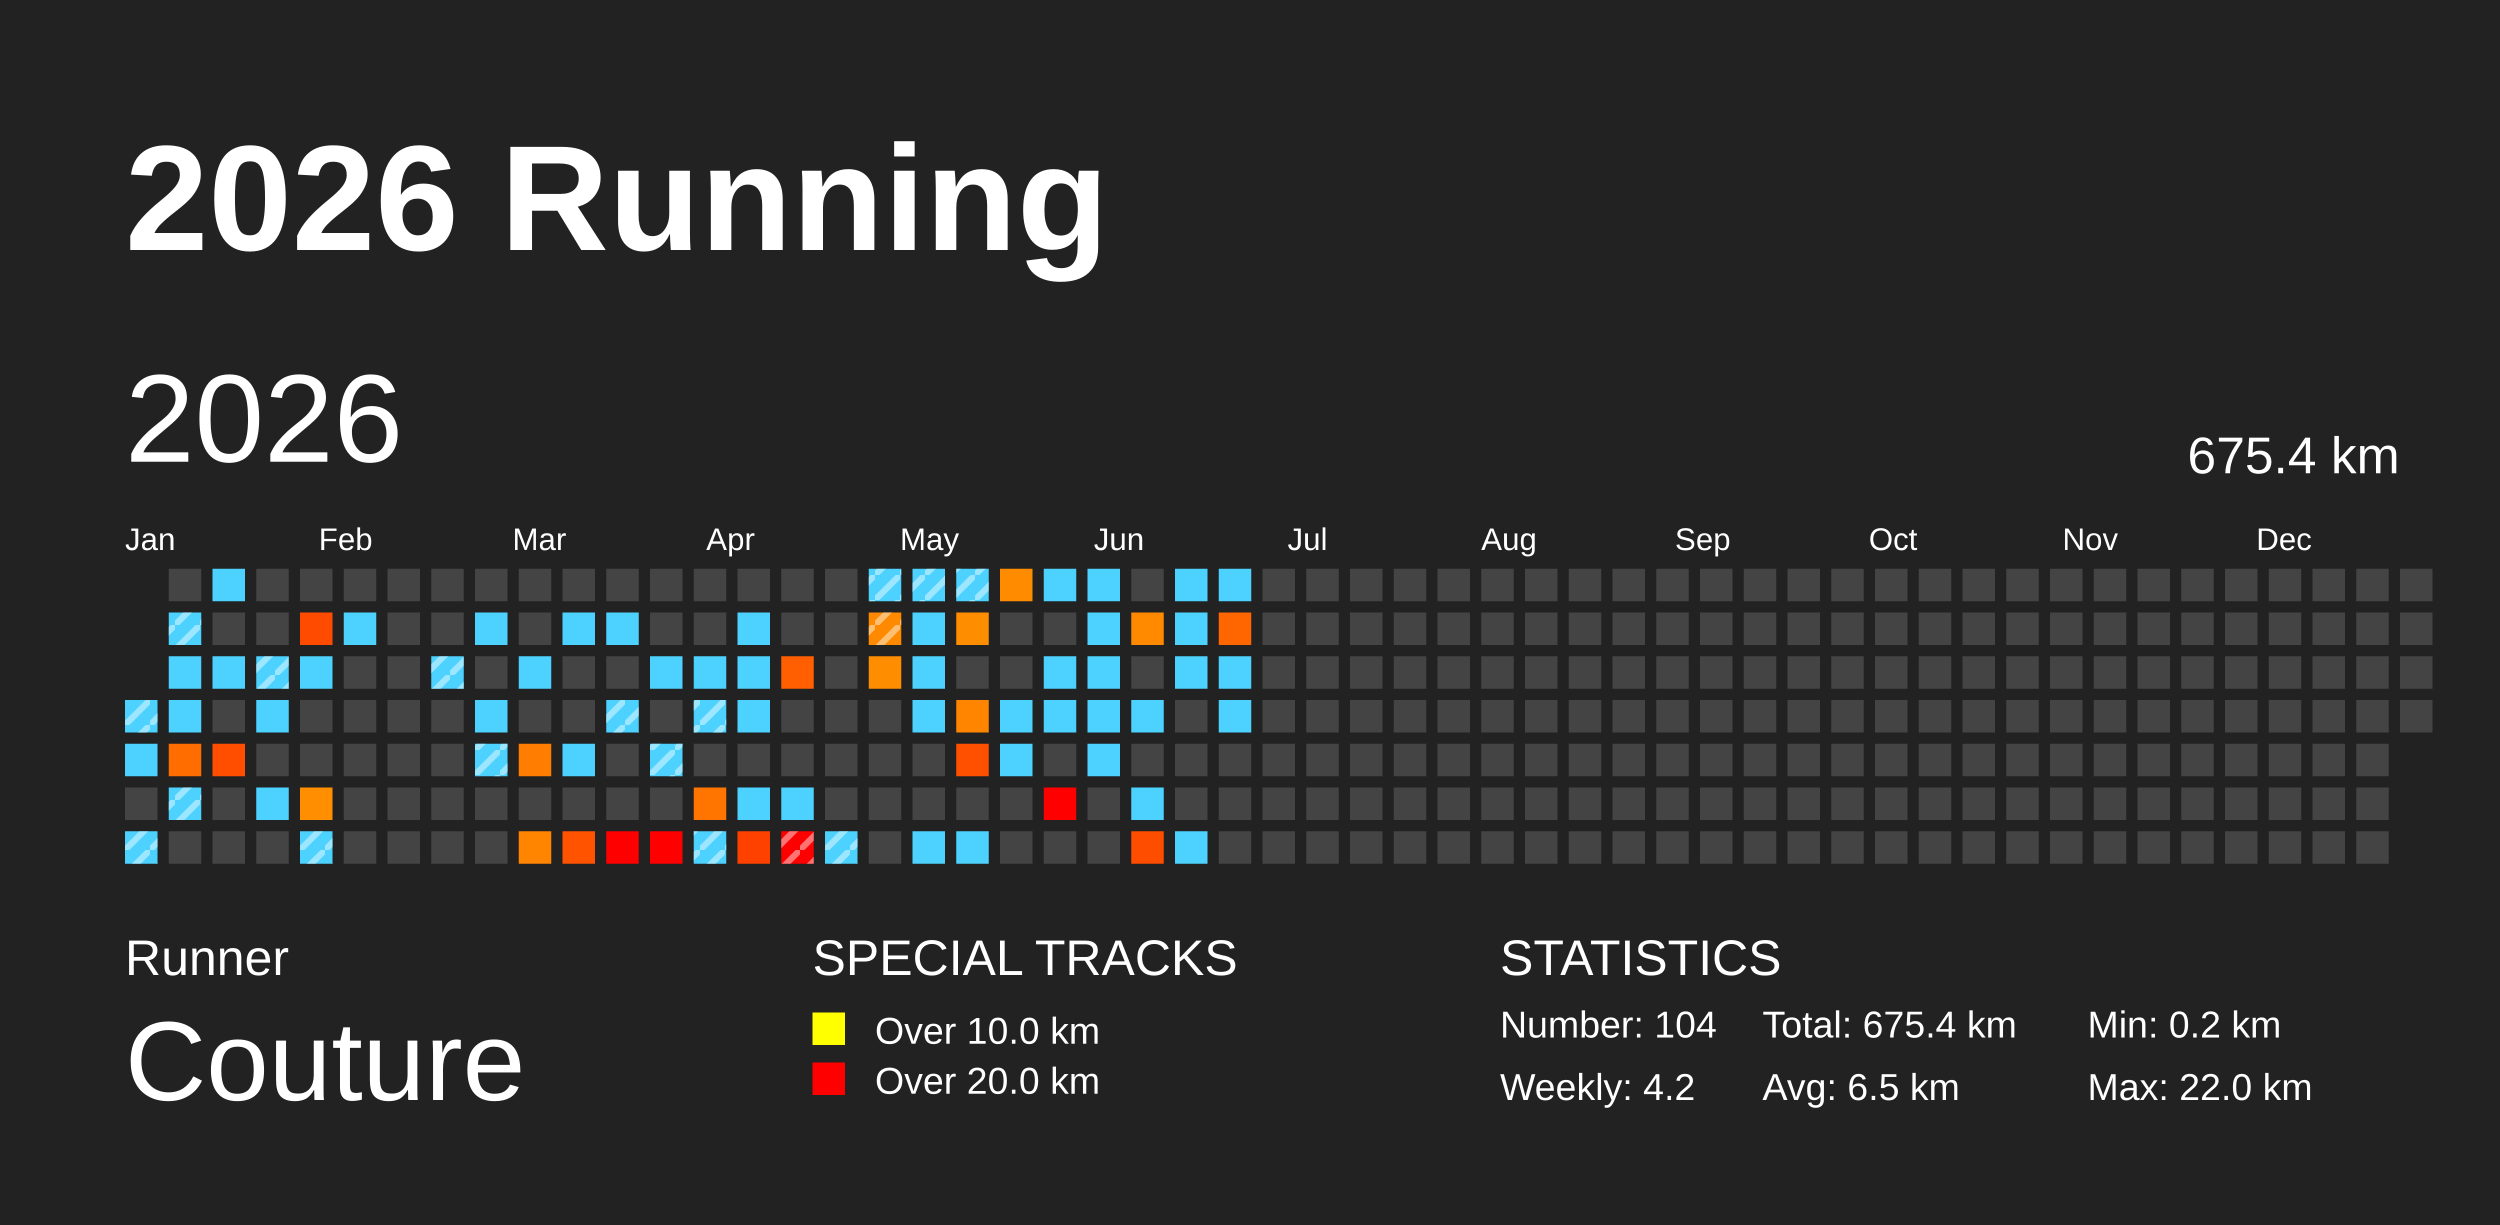
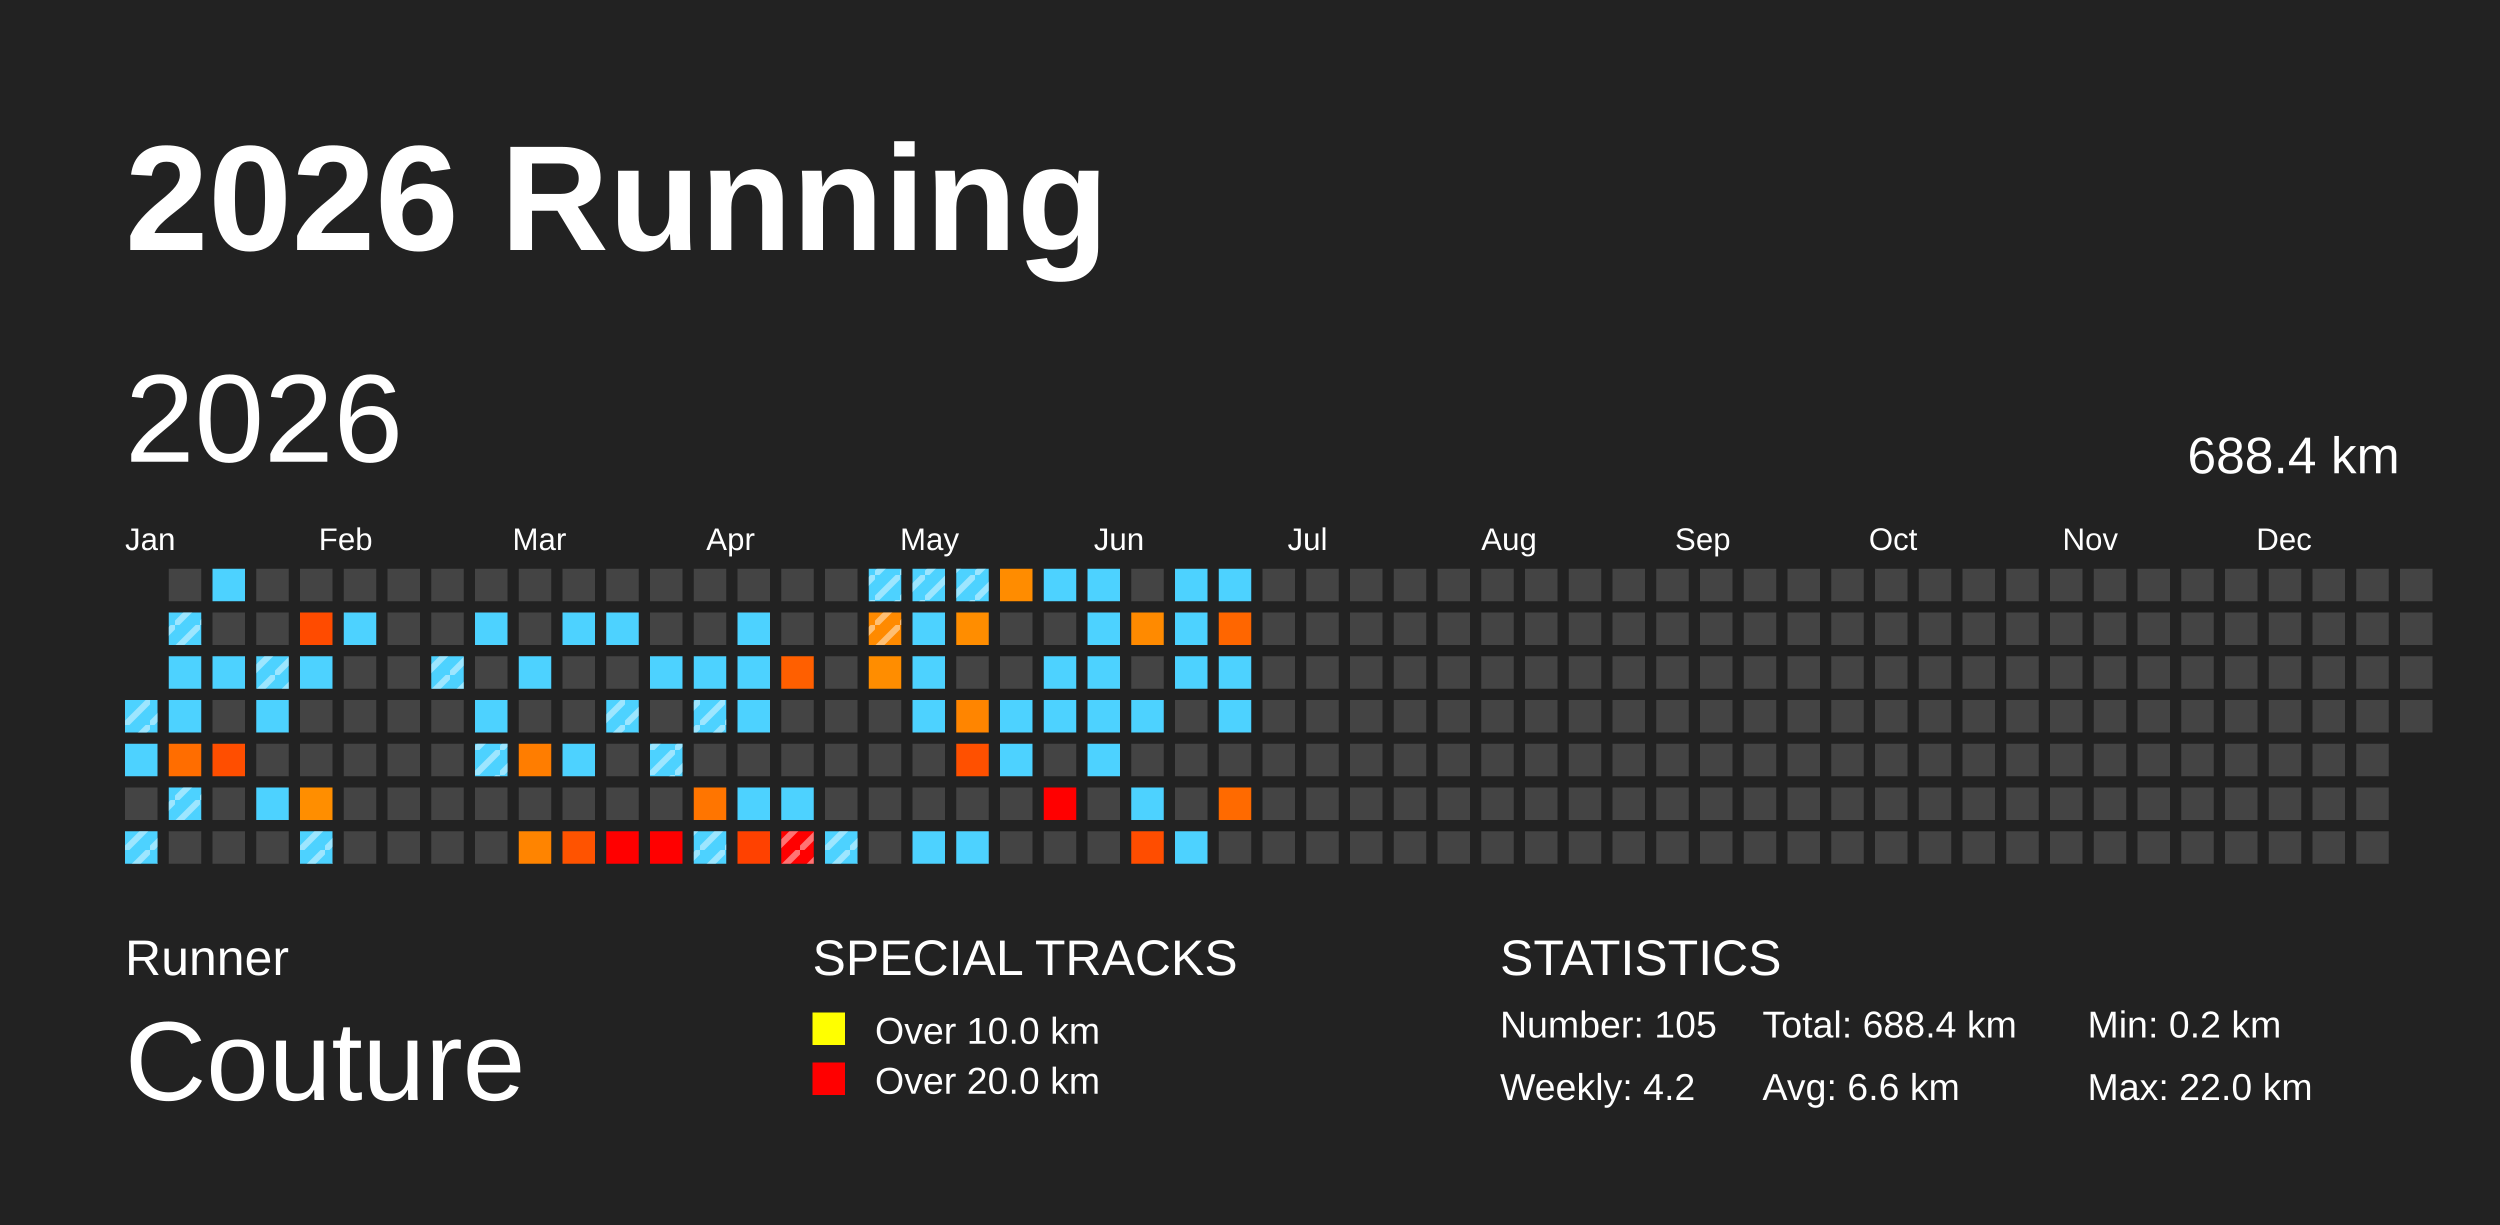
<svg xmlns="http://www.w3.org/2000/svg" baseProfile="full" height="98mm" version="1.1" viewBox="0,0,200,98" width="200mm">
  <defs>
    <pattern height="2" id="indoor-stripe" patternUnits="userSpaceOnUse" width="2">
      <line stroke="white" stroke-opacity="0.45" stroke-width="0.5" x1="0" x2="2" y1="2" y2="0" />
    </pattern>
  </defs>
  <rect fill="#222222" height="98" width="200" x="0" y="0" />
  <text fill="#FFFFFF" style="font-size:12px; font-family:Arial; font-weight:bold;" x="10" y="20">2026 Running</text>
  <text fill="#FFFFFF" style="font-size:4px; font-family:Arial" x="10" y="78">Runner</text>
  <text fill="#FFFFFF" style="font-size:9px; font-family:Arial" x="10" y="88">Couture</text>
  <text fill="#FFFFFF" style="font-size:4px; font-family:Arial" x="65" y="78">SPECIAL TRACKS</text>
  <rect fill="yellow" height="2.6" width="2.6" x="65" y="81" />
  <text fill="#FFFFFF" style="font-size:3px; font-family:Arial" x="70" y="83.5">Over 10.0 km</text>
  <rect fill="red" height="2.6" width="2.6" x="65" y="85" />
  <text fill="#FFFFFF" style="font-size:3px; font-family:Arial" x="70" y="87.5">Over 20.0 km</text>
  <text fill="#FFFFFF" style="font-size:4px; font-family:Arial" x="120" y="78">STATISTICS</text>
-   <text fill="#FFFFFF" style="font-size:3px; font-family:Arial" x="120" y="83">Number: 104</text>
+   <text fill="#FFFFFF" style="font-size:3px; font-family:Arial" x="120" y="83">Number: 105</text>
  <text fill="#FFFFFF" style="font-size:3px; font-family:Arial" x="120" y="88">Weekly: 4.2</text>
-   <text fill="#FFFFFF" style="font-size:3px; font-family:Arial" x="141" y="83">Total: 675.4 km</text>
-   <text fill="#FFFFFF" style="font-size:3px; font-family:Arial" x="141" y="88">Avg: 6.5 km</text>
+   <text fill="#FFFFFF" style="font-size:3px; font-family:Arial" x="141" y="83">Total: 688.4 km</text>
+   <text fill="#FFFFFF" style="font-size:3px; font-family:Arial" x="141" y="88">Avg: 6.6 km</text>
  <text fill="#FFFFFF" style="font-size:3px; font-family:Arial" x="167" y="83">Min: 0.2 km</text>
  <text fill="#FFFFFF" style="font-size:3px; font-family:Arial" x="167" y="88">Max: 22.0 km</text>
  <text dominant-baseline="hanging" fill="#FFFFFF" style="font-size:10.0px; font-family:Arial;" x="10" y="30">2026</text>
-   <text dominant-baseline="hanging" fill="#FFFFFF" style="font-size:4.125px; font-family:Arial;" x="175" y="35">675.4 km</text>
+   <text dominant-baseline="hanging" fill="#FFFFFF" style="font-size:4.125px; font-family:Arial;" x="175" y="35">688.4 km</text>
  <text fill="#FFFFFF" style="font-size:2.5px; font-family:Arial" x="10.0" y="44">Jan</text>
  <text fill="#FFFFFF" style="font-size:2.5px; font-family:Arial" x="25.5" y="44">Feb</text>
  <text fill="#FFFFFF" style="font-size:2.5px; font-family:Arial" x="41.0" y="44">Mar</text>
  <text fill="#FFFFFF" style="font-size:2.5px; font-family:Arial" x="56.5" y="44">Apr</text>
  <text fill="#FFFFFF" style="font-size:2.5px; font-family:Arial" x="72.0" y="44">May</text>
  <text fill="#FFFFFF" style="font-size:2.5px; font-family:Arial" x="87.5" y="44">Jun</text>
  <text fill="#FFFFFF" style="font-size:2.5px; font-family:Arial" x="103.0" y="44">Jul</text>
  <text fill="#FFFFFF" style="font-size:2.5px; font-family:Arial" x="118.5" y="44">Aug</text>
  <text fill="#FFFFFF" style="font-size:2.5px; font-family:Arial" x="134.0" y="44">Sep</text>
  <text fill="#FFFFFF" style="font-size:2.5px; font-family:Arial" x="149.5" y="44">Oct</text>
  <text fill="#FFFFFF" style="font-size:2.5px; font-family:Arial" x="165.0" y="44">Nov</text>
  <text fill="#FFFFFF" style="font-size:2.5px; font-family:Arial" x="180.5" y="44">Dec</text>
  <rect fill="#4dd2ff" height="2.6" width="2.6" x="10.0" y="56.0" />
  <rect fill="url(#indoor-stripe)" height="2.6" width="2.6" x="10.0" y="56.0" />
  <rect fill="#4dd2ff" height="2.6" width="2.6" x="10.0" y="59.5" />
  <rect fill="#444444" height="2.6" width="2.6" x="10.0" y="63.0" />
  <rect fill="#4dd2ff" height="2.6" width="2.6" x="10.0" y="66.5" />
  <rect fill="url(#indoor-stripe)" height="2.6" width="2.6" x="10.0" y="66.5" />
  <rect fill="#444444" height="2.6" width="2.6" x="13.5" y="45.5" />
  <rect fill="#4dd2ff" height="2.6" width="2.6" x="13.5" y="49.0" />
  <rect fill="url(#indoor-stripe)" height="2.6" width="2.6" x="13.5" y="49.0" />
  <rect fill="#4dd2ff" height="2.6" width="2.6" x="13.5" y="52.5" />
  <rect fill="#4dd2ff" height="2.6" width="2.6" x="13.5" y="56.0" />
  <rect fill="#ff6d00" height="2.6" width="2.6" x="13.5" y="59.5" />
  <rect fill="#4dd2ff" height="2.6" width="2.6" x="13.5" y="63.0" />
  <rect fill="url(#indoor-stripe)" height="2.6" width="2.6" x="13.5" y="63.0" />
  <rect fill="#444444" height="2.6" width="2.6" x="13.5" y="66.5" />
  <rect fill="#4dd2ff" height="2.6" width="2.6" x="17.0" y="45.5" />
  <rect fill="#444444" height="2.6" width="2.6" x="17.0" y="49.0" />
  <rect fill="#4dd2ff" height="2.6" width="2.6" x="17.0" y="52.5" />
  <rect fill="#444444" height="2.6" width="2.6" x="17.0" y="56.0" />
  <rect fill="#ff4e00" height="2.6" width="2.6" x="17.0" y="59.5" />
  <rect fill="#444444" height="2.6" width="2.6" x="17.0" y="63.0" />
  <rect fill="#444444" height="2.6" width="2.6" x="17.0" y="66.5" />
  <rect fill="#444444" height="2.6" width="2.6" x="20.5" y="45.5" />
  <rect fill="#444444" height="2.6" width="2.6" x="20.5" y="49.0" />
  <rect fill="#4dd2ff" height="2.6" width="2.6" x="20.5" y="52.5" />
  <rect fill="url(#indoor-stripe)" height="2.6" width="2.6" x="20.5" y="52.5" />
  <rect fill="#4dd2ff" height="2.6" width="2.6" x="20.5" y="56.0" />
  <rect fill="#444444" height="2.6" width="2.6" x="20.5" y="59.5" />
  <rect fill="#4dd2ff" height="2.6" width="2.6" x="20.5" y="63.0" />
  <rect fill="#444444" height="2.6" width="2.6" x="20.5" y="66.5" />
  <rect fill="#444444" height="2.6" width="2.6" x="24.0" y="45.5" />
  <rect fill="#ff4b00" height="2.6" width="2.6" x="24.0" y="49.0" />
  <rect fill="#4dd2ff" height="2.6" width="2.6" x="24.0" y="52.5" />
  <rect fill="#444444" height="2.6" width="2.6" x="24.0" y="56.0" />
  <rect fill="#444444" height="2.6" width="2.6" x="24.0" y="59.5" />
  <rect fill="#ff8e00" height="2.6" width="2.6" x="24.0" y="63.0" />
  <rect fill="#4dd2ff" height="2.6" width="2.6" x="24.0" y="66.5" />
  <rect fill="url(#indoor-stripe)" height="2.6" width="2.6" x="24.0" y="66.5" />
  <rect fill="#444444" height="2.6" width="2.6" x="27.5" y="45.5" />
  <rect fill="#4dd2ff" height="2.6" width="2.6" x="27.5" y="49.0" />
  <rect fill="#444444" height="2.6" width="2.6" x="27.5" y="52.5" />
  <rect fill="#444444" height="2.6" width="2.6" x="27.5" y="56.0" />
  <rect fill="#444444" height="2.6" width="2.6" x="27.5" y="59.5" />
  <rect fill="#444444" height="2.6" width="2.6" x="27.5" y="63.0" />
  <rect fill="#444444" height="2.6" width="2.6" x="27.5" y="66.5" />
  <rect fill="#444444" height="2.6" width="2.6" x="31.0" y="45.5" />
  <rect fill="#444444" height="2.6" width="2.6" x="31.0" y="49.0" />
  <rect fill="#444444" height="2.6" width="2.6" x="31.0" y="52.5" />
  <rect fill="#444444" height="2.6" width="2.6" x="31.0" y="56.0" />
  <rect fill="#444444" height="2.6" width="2.6" x="31.0" y="59.5" />
  <rect fill="#444444" height="2.6" width="2.6" x="31.0" y="63.0" />
  <rect fill="#444444" height="2.6" width="2.6" x="31.0" y="66.5" />
  <rect fill="#444444" height="2.6" width="2.6" x="34.5" y="45.5" />
  <rect fill="#444444" height="2.6" width="2.6" x="34.5" y="49.0" />
  <rect fill="#4dd2ff" height="2.6" width="2.6" x="34.5" y="52.5" />
  <rect fill="url(#indoor-stripe)" height="2.6" width="2.6" x="34.5" y="52.5" />
  <rect fill="#444444" height="2.6" width="2.6" x="34.5" y="56.0" />
  <rect fill="#444444" height="2.6" width="2.6" x="34.5" y="59.5" />
  <rect fill="#444444" height="2.6" width="2.6" x="34.5" y="63.0" />
  <rect fill="#444444" height="2.6" width="2.6" x="34.5" y="66.5" />
  <rect fill="#444444" height="2.6" width="2.6" x="38.0" y="45.5" />
  <rect fill="#4dd2ff" height="2.6" width="2.6" x="38.0" y="49.0" />
  <rect fill="#444444" height="2.6" width="2.6" x="38.0" y="52.5" />
  <rect fill="#4dd2ff" height="2.6" width="2.6" x="38.0" y="56.0" />
  <rect fill="#4dd2ff" height="2.6" width="2.6" x="38.0" y="59.5" />
  <rect fill="url(#indoor-stripe)" height="2.6" width="2.6" x="38.0" y="59.5" />
  <rect fill="#444444" height="2.6" width="2.6" x="38.0" y="63.0" />
  <rect fill="#444444" height="2.6" width="2.6" x="38.0" y="66.5" />
  <rect fill="#444444" height="2.6" width="2.6" x="41.5" y="45.5" />
  <rect fill="#444444" height="2.6" width="2.6" x="41.5" y="49.0" />
  <rect fill="#4dd2ff" height="2.6" width="2.6" x="41.5" y="52.5" />
  <rect fill="#444444" height="2.6" width="2.6" x="41.5" y="56.0" />
  <rect fill="#ff7d00" height="2.6" width="2.6" x="41.5" y="59.5" />
  <rect fill="#444444" height="2.6" width="2.6" x="41.5" y="63.0" />
  <rect fill="#ff8400" height="2.6" width="2.6" x="41.5" y="66.5" />
  <rect fill="#444444" height="2.6" width="2.6" x="45.0" y="45.5" />
  <rect fill="#4dd2ff" height="2.6" width="2.6" x="45.0" y="49.0" />
  <rect fill="#444444" height="2.6" width="2.6" x="45.0" y="52.5" />
  <rect fill="#444444" height="2.6" width="2.6" x="45.0" y="56.0" />
  <rect fill="#4dd2ff" height="2.6" width="2.6" x="45.0" y="59.5" />
  <rect fill="#444444" height="2.6" width="2.6" x="45.0" y="63.0" />
  <rect fill="#ff5300" height="2.6" width="2.6" x="45.0" y="66.5" />
  <rect fill="#444444" height="2.6" width="2.6" x="48.5" y="45.5" />
  <rect fill="#4dd2ff" height="2.6" width="2.6" x="48.5" y="49.0" />
  <rect fill="#444444" height="2.6" width="2.6" x="48.5" y="52.5" />
  <rect fill="#4dd2ff" height="2.6" width="2.6" x="48.5" y="56.0" />
  <rect fill="url(#indoor-stripe)" height="2.6" width="2.6" x="48.5" y="56.0" />
  <rect fill="#444444" height="2.6" width="2.6" x="48.5" y="59.5" />
  <rect fill="#444444" height="2.6" width="2.6" x="48.5" y="63.0" />
  <rect fill="red" height="2.6" width="2.6" x="48.5" y="66.5" />
  <rect fill="#444444" height="2.6" width="2.6" x="52.0" y="45.5" />
  <rect fill="#444444" height="2.6" width="2.6" x="52.0" y="49.0" />
  <rect fill="#4dd2ff" height="2.6" width="2.6" x="52.0" y="52.5" />
  <rect fill="#444444" height="2.6" width="2.6" x="52.0" y="56.0" />
  <rect fill="#4dd2ff" height="2.6" width="2.6" x="52.0" y="59.5" />
  <rect fill="url(#indoor-stripe)" height="2.6" width="2.6" x="52.0" y="59.5" />
  <rect fill="#444444" height="2.6" width="2.6" x="52.0" y="63.0" />
  <rect fill="red" height="2.6" width="2.6" x="52.0" y="66.5" />
  <rect fill="#444444" height="2.6" width="2.6" x="55.5" y="45.5" />
  <rect fill="#444444" height="2.6" width="2.6" x="55.5" y="49.0" />
  <rect fill="#4dd2ff" height="2.6" width="2.6" x="55.5" y="52.5" />
  <rect fill="#4dd2ff" height="2.6" width="2.6" x="55.5" y="56.0" />
  <rect fill="url(#indoor-stripe)" height="2.6" width="2.6" x="55.5" y="56.0" />
  <rect fill="#444444" height="2.6" width="2.6" x="55.5" y="59.5" />
  <rect fill="#ff7500" height="2.6" width="2.6" x="55.5" y="63.0" />
  <rect fill="#4dd2ff" height="2.6" width="2.6" x="55.5" y="66.5" />
  <rect fill="url(#indoor-stripe)" height="2.6" width="2.6" x="55.5" y="66.5" />
  <rect fill="#444444" height="2.6" width="2.6" x="59.0" y="45.5" />
  <rect fill="#4dd2ff" height="2.6" width="2.6" x="59.0" y="49.0" />
  <rect fill="#4dd2ff" height="2.6" width="2.6" x="59.0" y="52.5" />
  <rect fill="#4dd2ff" height="2.6" width="2.6" x="59.0" y="56.0" />
  <rect fill="#444444" height="2.6" width="2.6" x="59.0" y="59.5" />
  <rect fill="#4dd2ff" height="2.6" width="2.6" x="59.0" y="63.0" />
  <rect fill="#ff4100" height="2.6" width="2.6" x="59.0" y="66.5" />
  <rect fill="#444444" height="2.6" width="2.6" x="62.5" y="45.5" />
  <rect fill="#444444" height="2.6" width="2.6" x="62.5" y="49.0" />
  <rect fill="#ff5f00" height="2.6" width="2.6" x="62.5" y="52.5" />
  <rect fill="#444444" height="2.6" width="2.6" x="62.5" y="56.0" />
  <rect fill="#444444" height="2.6" width="2.6" x="62.5" y="59.5" />
  <rect fill="#4dd2ff" height="2.6" width="2.6" x="62.5" y="63.0" />
  <rect fill="red" height="2.6" width="2.6" x="62.5" y="66.5" />
  <rect fill="url(#indoor-stripe)" height="2.6" width="2.6" x="62.5" y="66.5" />
  <rect fill="#444444" height="2.6" width="2.6" x="66.0" y="45.5" />
  <rect fill="#444444" height="2.6" width="2.6" x="66.0" y="49.0" />
  <rect fill="#444444" height="2.6" width="2.6" x="66.0" y="52.5" />
  <rect fill="#444444" height="2.6" width="2.6" x="66.0" y="56.0" />
  <rect fill="#444444" height="2.6" width="2.6" x="66.0" y="59.5" />
  <rect fill="#444444" height="2.6" width="2.6" x="66.0" y="63.0" />
  <rect fill="#4dd2ff" height="2.6" width="2.6" x="66.0" y="66.5" />
  <rect fill="url(#indoor-stripe)" height="2.6" width="2.6" x="66.0" y="66.5" />
  <rect fill="#4dd2ff" height="2.6" width="2.6" x="69.5" y="45.5" />
  <rect fill="url(#indoor-stripe)" height="2.6" width="2.6" x="69.5" y="45.5" />
  <rect fill="#ff8a00" height="2.6" width="2.6" x="69.5" y="49.0" />
  <rect fill="url(#indoor-stripe)" height="2.6" width="2.6" x="69.5" y="49.0" />
  <rect fill="#ff8d00" height="2.6" width="2.6" x="69.5" y="52.5" />
  <rect fill="#444444" height="2.6" width="2.6" x="69.5" y="56.0" />
  <rect fill="#444444" height="2.6" width="2.6" x="69.5" y="59.5" />
  <rect fill="#444444" height="2.6" width="2.6" x="69.5" y="63.0" />
  <rect fill="#444444" height="2.6" width="2.6" x="69.5" y="66.5" />
  <rect fill="#4dd2ff" height="2.6" width="2.6" x="73.0" y="45.5" />
  <rect fill="url(#indoor-stripe)" height="2.6" width="2.6" x="73.0" y="45.5" />
  <rect fill="#4dd2ff" height="2.6" width="2.6" x="73.0" y="49.0" />
  <rect fill="#4dd2ff" height="2.6" width="2.6" x="73.0" y="52.5" />
  <rect fill="#4dd2ff" height="2.6" width="2.6" x="73.0" y="56.0" />
  <rect fill="#444444" height="2.6" width="2.6" x="73.0" y="59.5" />
  <rect fill="#444444" height="2.6" width="2.6" x="73.0" y="63.0" />
  <rect fill="#4dd2ff" height="2.6" width="2.6" x="73.0" y="66.5" />
  <rect fill="#4dd2ff" height="2.6" width="2.6" x="76.5" y="45.5" />
  <rect fill="url(#indoor-stripe)" height="2.6" width="2.6" x="76.5" y="45.5" />
  <rect fill="#ff8d00" height="2.6" width="2.6" x="76.5" y="49.0" />
  <rect fill="#444444" height="2.6" width="2.6" x="76.5" y="52.5" />
  <rect fill="#ff8500" height="2.6" width="2.6" x="76.5" y="56.0" />
  <rect fill="#ff5000" height="2.6" width="2.6" x="76.5" y="59.5" />
  <rect fill="#444444" height="2.6" width="2.6" x="76.5" y="63.0" />
  <rect fill="#4dd2ff" height="2.6" width="2.6" x="76.5" y="66.5" />
  <rect fill="#ff8c00" height="2.6" width="2.6" x="80.0" y="45.5" />
  <rect fill="#444444" height="2.6" width="2.6" x="80.0" y="49.0" />
  <rect fill="#444444" height="2.6" width="2.6" x="80.0" y="52.5" />
  <rect fill="#4dd2ff" height="2.6" width="2.6" x="80.0" y="56.0" />
  <rect fill="#4dd2ff" height="2.6" width="2.6" x="80.0" y="59.5" />
  <rect fill="#444444" height="2.6" width="2.6" x="80.0" y="63.0" />
  <rect fill="#444444" height="2.6" width="2.6" x="80.0" y="66.5" />
  <rect fill="#4dd2ff" height="2.6" width="2.6" x="83.5" y="45.5" />
  <rect fill="#444444" height="2.6" width="2.6" x="83.5" y="49.0" />
  <rect fill="#4dd2ff" height="2.6" width="2.6" x="83.5" y="52.5" />
  <rect fill="#4dd2ff" height="2.6" width="2.6" x="83.5" y="56.0" />
  <rect fill="#444444" height="2.6" width="2.6" x="83.5" y="59.5" />
  <rect fill="red" height="2.6" width="2.6" x="83.5" y="63.0" />
  <rect fill="#444444" height="2.6" width="2.6" x="83.5" y="66.5" />
  <rect fill="#4dd2ff" height="2.6" width="2.6" x="87.0" y="45.5" />
  <rect fill="#4dd2ff" height="2.6" width="2.6" x="87.0" y="49.0" />
  <rect fill="#4dd2ff" height="2.6" width="2.6" x="87.0" y="52.5" />
  <rect fill="#4dd2ff" height="2.6" width="2.6" x="87.0" y="56.0" />
  <rect fill="#4dd2ff" height="2.6" width="2.6" x="87.0" y="59.5" />
  <rect fill="#444444" height="2.6" width="2.6" x="87.0" y="63.0" />
  <rect fill="#444444" height="2.6" width="2.6" x="87.0" y="66.5" />
  <rect fill="#444444" height="2.6" width="2.6" x="90.5" y="45.5" />
  <rect fill="#ff8a00" height="2.6" width="2.6" x="90.5" y="49.0" />
  <rect fill="#444444" height="2.6" width="2.6" x="90.5" y="52.5" />
  <rect fill="#4dd2ff" height="2.6" width="2.6" x="90.5" y="56.0" />
  <rect fill="#444444" height="2.6" width="2.6" x="90.5" y="59.5" />
  <rect fill="#4dd2ff" height="2.6" width="2.6" x="90.5" y="63.0" />
  <rect fill="#ff4d00" height="2.6" width="2.6" x="90.5" y="66.5" />
  <rect fill="#4dd2ff" height="2.6" width="2.6" x="94.0" y="45.5" />
  <rect fill="#4dd2ff" height="2.6" width="2.6" x="94.0" y="49.0" />
  <rect fill="#4dd2ff" height="2.6" width="2.6" x="94.0" y="52.5" />
  <rect fill="#444444" height="2.6" width="2.6" x="94.0" y="56.0" />
  <rect fill="#444444" height="2.6" width="2.6" x="94.0" y="59.5" />
  <rect fill="#444444" height="2.6" width="2.6" x="94.0" y="63.0" />
  <rect fill="#4dd2ff" height="2.6" width="2.6" x="94.0" y="66.5" />
  <rect fill="#4dd2ff" height="2.6" width="2.6" x="97.5" y="45.5" />
  <rect fill="#ff6600" height="2.6" width="2.6" x="97.5" y="49.0" />
  <rect fill="#4dd2ff" height="2.6" width="2.6" x="97.5" y="52.5" />
  <rect fill="#4dd2ff" height="2.6" width="2.6" x="97.5" y="56.0" />
  <rect fill="#444444" height="2.6" width="2.6" x="97.5" y="59.5" />
-   <rect fill="#444444" height="2.6" width="2.6" x="97.5" y="63.0" />
+   <rect fill="#ff6a00" height="2.6" width="2.6" x="97.5" y="63.0" />
  <rect fill="#444444" height="2.6" width="2.6" x="97.5" y="66.5" />
  <rect fill="#444444" height="2.6" width="2.6" x="101.0" y="45.5" />
  <rect fill="#444444" height="2.6" width="2.6" x="101.0" y="49.0" />
  <rect fill="#444444" height="2.6" width="2.6" x="101.0" y="52.5" />
  <rect fill="#444444" height="2.6" width="2.6" x="101.0" y="56.0" />
  <rect fill="#444444" height="2.6" width="2.6" x="101.0" y="59.5" />
  <rect fill="#444444" height="2.6" width="2.6" x="101.0" y="63.0" />
  <rect fill="#444444" height="2.6" width="2.6" x="101.0" y="66.5" />
  <rect fill="#444444" height="2.6" width="2.6" x="104.5" y="45.5" />
  <rect fill="#444444" height="2.6" width="2.6" x="104.5" y="49.0" />
  <rect fill="#444444" height="2.6" width="2.6" x="104.5" y="52.5" />
  <rect fill="#444444" height="2.6" width="2.6" x="104.5" y="56.0" />
  <rect fill="#444444" height="2.6" width="2.6" x="104.5" y="59.5" />
  <rect fill="#444444" height="2.6" width="2.6" x="104.5" y="63.0" />
  <rect fill="#444444" height="2.6" width="2.6" x="104.5" y="66.5" />
  <rect fill="#444444" height="2.6" width="2.6" x="108.0" y="45.5" />
  <rect fill="#444444" height="2.6" width="2.6" x="108.0" y="49.0" />
  <rect fill="#444444" height="2.6" width="2.6" x="108.0" y="52.5" />
  <rect fill="#444444" height="2.6" width="2.6" x="108.0" y="56.0" />
  <rect fill="#444444" height="2.6" width="2.6" x="108.0" y="59.5" />
  <rect fill="#444444" height="2.6" width="2.6" x="108.0" y="63.0" />
  <rect fill="#444444" height="2.6" width="2.6" x="108.0" y="66.5" />
  <rect fill="#444444" height="2.6" width="2.6" x="111.5" y="45.5" />
  <rect fill="#444444" height="2.6" width="2.6" x="111.5" y="49.0" />
  <rect fill="#444444" height="2.6" width="2.6" x="111.5" y="52.5" />
  <rect fill="#444444" height="2.6" width="2.6" x="111.5" y="56.0" />
  <rect fill="#444444" height="2.6" width="2.6" x="111.5" y="59.5" />
  <rect fill="#444444" height="2.6" width="2.6" x="111.5" y="63.0" />
  <rect fill="#444444" height="2.6" width="2.6" x="111.5" y="66.5" />
  <rect fill="#444444" height="2.6" width="2.6" x="115.0" y="45.5" />
  <rect fill="#444444" height="2.6" width="2.6" x="115.0" y="49.0" />
  <rect fill="#444444" height="2.6" width="2.6" x="115.0" y="52.5" />
  <rect fill="#444444" height="2.6" width="2.6" x="115.0" y="56.0" />
  <rect fill="#444444" height="2.6" width="2.6" x="115.0" y="59.5" />
  <rect fill="#444444" height="2.6" width="2.6" x="115.0" y="63.0" />
  <rect fill="#444444" height="2.6" width="2.6" x="115.0" y="66.5" />
  <rect fill="#444444" height="2.6" width="2.6" x="118.5" y="45.5" />
  <rect fill="#444444" height="2.6" width="2.6" x="118.5" y="49.0" />
  <rect fill="#444444" height="2.6" width="2.6" x="118.5" y="52.5" />
  <rect fill="#444444" height="2.6" width="2.6" x="118.5" y="56.0" />
  <rect fill="#444444" height="2.6" width="2.6" x="118.5" y="59.5" />
  <rect fill="#444444" height="2.6" width="2.6" x="118.5" y="63.0" />
  <rect fill="#444444" height="2.6" width="2.6" x="118.5" y="66.5" />
  <rect fill="#444444" height="2.6" width="2.6" x="122.0" y="45.5" />
  <rect fill="#444444" height="2.6" width="2.6" x="122.0" y="49.0" />
  <rect fill="#444444" height="2.6" width="2.6" x="122.0" y="52.5" />
  <rect fill="#444444" height="2.6" width="2.6" x="122.0" y="56.0" />
  <rect fill="#444444" height="2.6" width="2.6" x="122.0" y="59.5" />
  <rect fill="#444444" height="2.6" width="2.6" x="122.0" y="63.0" />
  <rect fill="#444444" height="2.6" width="2.6" x="122.0" y="66.5" />
  <rect fill="#444444" height="2.6" width="2.6" x="125.5" y="45.5" />
  <rect fill="#444444" height="2.6" width="2.6" x="125.5" y="49.0" />
  <rect fill="#444444" height="2.6" width="2.6" x="125.5" y="52.5" />
  <rect fill="#444444" height="2.6" width="2.6" x="125.5" y="56.0" />
  <rect fill="#444444" height="2.6" width="2.6" x="125.5" y="59.5" />
  <rect fill="#444444" height="2.6" width="2.6" x="125.5" y="63.0" />
  <rect fill="#444444" height="2.6" width="2.6" x="125.5" y="66.5" />
  <rect fill="#444444" height="2.6" width="2.6" x="129.0" y="45.5" />
  <rect fill="#444444" height="2.6" width="2.6" x="129.0" y="49.0" />
  <rect fill="#444444" height="2.6" width="2.6" x="129.0" y="52.5" />
  <rect fill="#444444" height="2.6" width="2.6" x="129.0" y="56.0" />
  <rect fill="#444444" height="2.6" width="2.6" x="129.0" y="59.5" />
  <rect fill="#444444" height="2.6" width="2.6" x="129.0" y="63.0" />
  <rect fill="#444444" height="2.6" width="2.6" x="129.0" y="66.5" />
  <rect fill="#444444" height="2.6" width="2.6" x="132.5" y="45.5" />
  <rect fill="#444444" height="2.6" width="2.6" x="132.5" y="49.0" />
  <rect fill="#444444" height="2.6" width="2.6" x="132.5" y="52.5" />
  <rect fill="#444444" height="2.6" width="2.6" x="132.5" y="56.0" />
  <rect fill="#444444" height="2.6" width="2.6" x="132.5" y="59.5" />
  <rect fill="#444444" height="2.6" width="2.6" x="132.5" y="63.0" />
  <rect fill="#444444" height="2.6" width="2.6" x="132.5" y="66.5" />
  <rect fill="#444444" height="2.6" width="2.6" x="136.0" y="45.5" />
  <rect fill="#444444" height="2.6" width="2.6" x="136.0" y="49.0" />
  <rect fill="#444444" height="2.6" width="2.6" x="136.0" y="52.5" />
  <rect fill="#444444" height="2.6" width="2.6" x="136.0" y="56.0" />
  <rect fill="#444444" height="2.6" width="2.6" x="136.0" y="59.5" />
  <rect fill="#444444" height="2.6" width="2.6" x="136.0" y="63.0" />
  <rect fill="#444444" height="2.6" width="2.6" x="136.0" y="66.5" />
  <rect fill="#444444" height="2.6" width="2.6" x="139.5" y="45.5" />
  <rect fill="#444444" height="2.6" width="2.6" x="139.5" y="49.0" />
  <rect fill="#444444" height="2.6" width="2.6" x="139.5" y="52.5" />
  <rect fill="#444444" height="2.6" width="2.6" x="139.5" y="56.0" />
  <rect fill="#444444" height="2.6" width="2.6" x="139.5" y="59.5" />
  <rect fill="#444444" height="2.6" width="2.6" x="139.5" y="63.0" />
  <rect fill="#444444" height="2.6" width="2.6" x="139.5" y="66.5" />
  <rect fill="#444444" height="2.6" width="2.6" x="143.0" y="45.5" />
  <rect fill="#444444" height="2.6" width="2.6" x="143.0" y="49.0" />
  <rect fill="#444444" height="2.6" width="2.6" x="143.0" y="52.5" />
  <rect fill="#444444" height="2.6" width="2.6" x="143.0" y="56.0" />
  <rect fill="#444444" height="2.6" width="2.6" x="143.0" y="59.5" />
  <rect fill="#444444" height="2.6" width="2.6" x="143.0" y="63.0" />
  <rect fill="#444444" height="2.6" width="2.6" x="143.0" y="66.5" />
  <rect fill="#444444" height="2.6" width="2.6" x="146.5" y="45.5" />
  <rect fill="#444444" height="2.6" width="2.6" x="146.5" y="49.0" />
  <rect fill="#444444" height="2.6" width="2.6" x="146.5" y="52.5" />
  <rect fill="#444444" height="2.6" width="2.6" x="146.5" y="56.0" />
  <rect fill="#444444" height="2.6" width="2.6" x="146.5" y="59.5" />
  <rect fill="#444444" height="2.6" width="2.6" x="146.5" y="63.0" />
  <rect fill="#444444" height="2.6" width="2.6" x="146.5" y="66.5" />
  <rect fill="#444444" height="2.6" width="2.6" x="150.0" y="45.5" />
  <rect fill="#444444" height="2.6" width="2.6" x="150.0" y="49.0" />
  <rect fill="#444444" height="2.6" width="2.6" x="150.0" y="52.5" />
  <rect fill="#444444" height="2.6" width="2.6" x="150.0" y="56.0" />
  <rect fill="#444444" height="2.6" width="2.6" x="150.0" y="59.5" />
  <rect fill="#444444" height="2.6" width="2.6" x="150.0" y="63.0" />
  <rect fill="#444444" height="2.6" width="2.6" x="150.0" y="66.5" />
  <rect fill="#444444" height="2.6" width="2.6" x="153.5" y="45.5" />
  <rect fill="#444444" height="2.6" width="2.6" x="153.5" y="49.0" />
  <rect fill="#444444" height="2.6" width="2.6" x="153.5" y="52.5" />
  <rect fill="#444444" height="2.6" width="2.6" x="153.5" y="56.0" />
  <rect fill="#444444" height="2.6" width="2.6" x="153.5" y="59.5" />
  <rect fill="#444444" height="2.6" width="2.6" x="153.5" y="63.0" />
  <rect fill="#444444" height="2.6" width="2.6" x="153.5" y="66.5" />
  <rect fill="#444444" height="2.6" width="2.6" x="157.0" y="45.5" />
  <rect fill="#444444" height="2.6" width="2.6" x="157.0" y="49.0" />
  <rect fill="#444444" height="2.6" width="2.6" x="157.0" y="52.5" />
  <rect fill="#444444" height="2.6" width="2.6" x="157.0" y="56.0" />
  <rect fill="#444444" height="2.6" width="2.6" x="157.0" y="59.5" />
  <rect fill="#444444" height="2.6" width="2.6" x="157.0" y="63.0" />
  <rect fill="#444444" height="2.6" width="2.6" x="157.0" y="66.5" />
  <rect fill="#444444" height="2.6" width="2.6" x="160.5" y="45.5" />
  <rect fill="#444444" height="2.6" width="2.6" x="160.5" y="49.0" />
  <rect fill="#444444" height="2.6" width="2.6" x="160.5" y="52.5" />
  <rect fill="#444444" height="2.6" width="2.6" x="160.5" y="56.0" />
  <rect fill="#444444" height="2.6" width="2.6" x="160.5" y="59.5" />
  <rect fill="#444444" height="2.6" width="2.6" x="160.5" y="63.0" />
  <rect fill="#444444" height="2.6" width="2.6" x="160.5" y="66.5" />
  <rect fill="#444444" height="2.6" width="2.6" x="164.0" y="45.5" />
  <rect fill="#444444" height="2.6" width="2.6" x="164.0" y="49.0" />
  <rect fill="#444444" height="2.6" width="2.6" x="164.0" y="52.5" />
  <rect fill="#444444" height="2.6" width="2.6" x="164.0" y="56.0" />
  <rect fill="#444444" height="2.6" width="2.6" x="164.0" y="59.5" />
  <rect fill="#444444" height="2.6" width="2.6" x="164.0" y="63.0" />
  <rect fill="#444444" height="2.6" width="2.6" x="164.0" y="66.5" />
  <rect fill="#444444" height="2.6" width="2.6" x="167.5" y="45.5" />
  <rect fill="#444444" height="2.6" width="2.6" x="167.5" y="49.0" />
  <rect fill="#444444" height="2.6" width="2.6" x="167.5" y="52.5" />
  <rect fill="#444444" height="2.6" width="2.6" x="167.5" y="56.0" />
  <rect fill="#444444" height="2.6" width="2.6" x="167.5" y="59.5" />
  <rect fill="#444444" height="2.6" width="2.6" x="167.5" y="63.0" />
  <rect fill="#444444" height="2.6" width="2.6" x="167.5" y="66.5" />
  <rect fill="#444444" height="2.6" width="2.6" x="171.0" y="45.5" />
  <rect fill="#444444" height="2.6" width="2.6" x="171.0" y="49.0" />
  <rect fill="#444444" height="2.6" width="2.6" x="171.0" y="52.5" />
  <rect fill="#444444" height="2.6" width="2.6" x="171.0" y="56.0" />
  <rect fill="#444444" height="2.6" width="2.6" x="171.0" y="59.5" />
  <rect fill="#444444" height="2.6" width="2.6" x="171.0" y="63.0" />
  <rect fill="#444444" height="2.6" width="2.6" x="171.0" y="66.5" />
  <rect fill="#444444" height="2.6" width="2.6" x="174.5" y="45.5" />
  <rect fill="#444444" height="2.6" width="2.6" x="174.5" y="49.0" />
  <rect fill="#444444" height="2.6" width="2.6" x="174.5" y="52.5" />
  <rect fill="#444444" height="2.6" width="2.6" x="174.5" y="56.0" />
  <rect fill="#444444" height="2.6" width="2.6" x="174.5" y="59.5" />
  <rect fill="#444444" height="2.6" width="2.6" x="174.5" y="63.0" />
  <rect fill="#444444" height="2.6" width="2.6" x="174.5" y="66.5" />
  <rect fill="#444444" height="2.6" width="2.6" x="178.0" y="45.5" />
  <rect fill="#444444" height="2.6" width="2.6" x="178.0" y="49.0" />
  <rect fill="#444444" height="2.6" width="2.6" x="178.0" y="52.5" />
  <rect fill="#444444" height="2.6" width="2.6" x="178.0" y="56.0" />
  <rect fill="#444444" height="2.6" width="2.6" x="178.0" y="59.5" />
  <rect fill="#444444" height="2.6" width="2.6" x="178.0" y="63.0" />
  <rect fill="#444444" height="2.6" width="2.6" x="178.0" y="66.5" />
  <rect fill="#444444" height="2.6" width="2.6" x="181.5" y="45.5" />
  <rect fill="#444444" height="2.6" width="2.6" x="181.5" y="49.0" />
  <rect fill="#444444" height="2.6" width="2.6" x="181.5" y="52.5" />
  <rect fill="#444444" height="2.6" width="2.6" x="181.5" y="56.0" />
  <rect fill="#444444" height="2.6" width="2.6" x="181.5" y="59.5" />
  <rect fill="#444444" height="2.6" width="2.6" x="181.5" y="63.0" />
  <rect fill="#444444" height="2.6" width="2.6" x="181.5" y="66.5" />
  <rect fill="#444444" height="2.6" width="2.6" x="185.0" y="45.5" />
  <rect fill="#444444" height="2.6" width="2.6" x="185.0" y="49.0" />
  <rect fill="#444444" height="2.6" width="2.6" x="185.0" y="52.5" />
  <rect fill="#444444" height="2.6" width="2.6" x="185.0" y="56.0" />
  <rect fill="#444444" height="2.6" width="2.6" x="185.0" y="59.5" />
  <rect fill="#444444" height="2.6" width="2.6" x="185.0" y="63.0" />
  <rect fill="#444444" height="2.6" width="2.6" x="185.0" y="66.5" />
  <rect fill="#444444" height="2.6" width="2.6" x="188.5" y="45.5" />
  <rect fill="#444444" height="2.6" width="2.6" x="188.5" y="49.0" />
  <rect fill="#444444" height="2.6" width="2.6" x="188.5" y="52.5" />
  <rect fill="#444444" height="2.6" width="2.6" x="188.5" y="56.0" />
  <rect fill="#444444" height="2.6" width="2.6" x="188.5" y="59.5" />
  <rect fill="#444444" height="2.6" width="2.6" x="188.5" y="63.0" />
  <rect fill="#444444" height="2.6" width="2.6" x="188.5" y="66.5" />
  <rect fill="#444444" height="2.6" width="2.6" x="192.0" y="45.5" />
  <rect fill="#444444" height="2.6" width="2.6" x="192.0" y="49.0" />
  <rect fill="#444444" height="2.6" width="2.6" x="192.0" y="52.5" />
  <rect fill="#444444" height="2.6" width="2.6" x="192.0" y="56.0" />
</svg>
